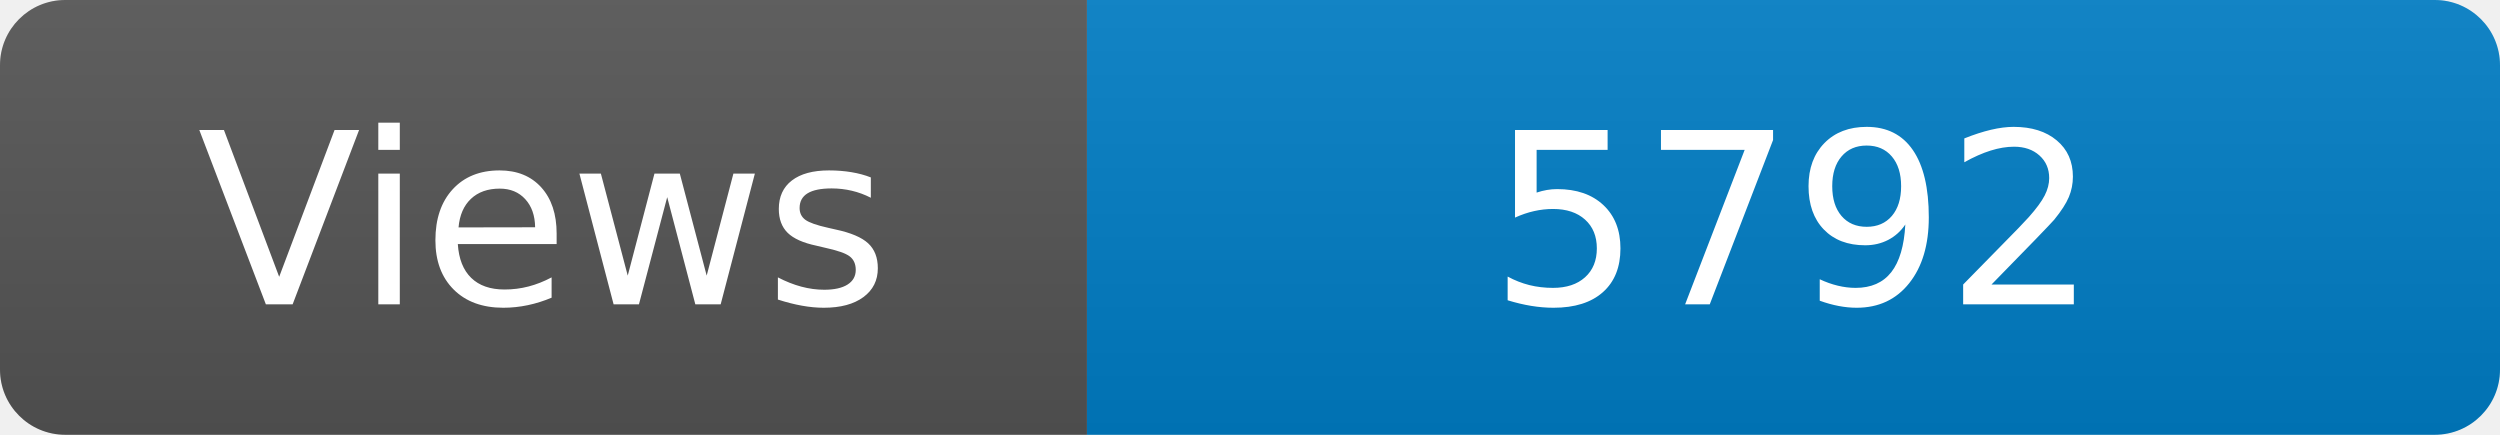
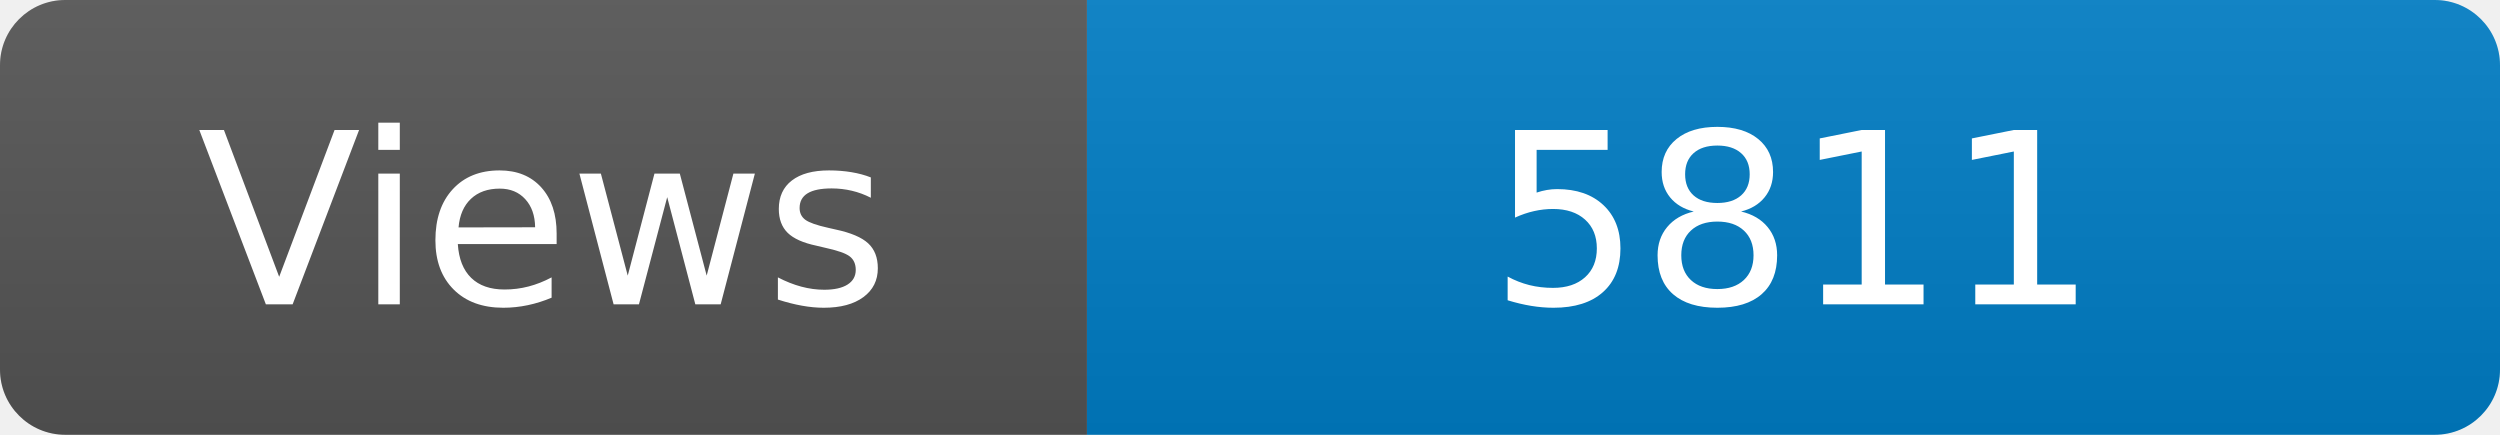
<svg xmlns="http://www.w3.org/2000/svg" width="115" height="20" role="img" aria-label="Maintained?: yes">
  <linearGradient id="s" x2="0" y2="100%">
    <stop offset="0" stop-color="#bbb" stop-opacity=".1" />
    <stop offset="1" stop-opacity=".1" />
  </linearGradient>
  <clipPath id="r">
    <rect width="115" height="20" rx="3" fill="#fff" />
  </clipPath>
  <g clip-path="url(#r)">
    <rect width="50" height="20" fill="#555" />
    <rect x="50" width="160" height="20" fill="#007ec6" />
    <rect width="115" height="20" fill="url(#s)" />
  </g>
  <g fill="#fff" text-anchor="middle" font-family="Verdana,Geneva,DejaVu Sans,sans-serif" font-size="110">
    <text x="250" y="140" transform="scale(.1)" fill="#fff">Views</text>
-     <text x="825" y="140" transform="scale(.1)" fill="#fff">5792</text>
+     <text x="825" y="140" transform="scale(.1)" fill="#fff">5811</text>
  </g>
</svg>
